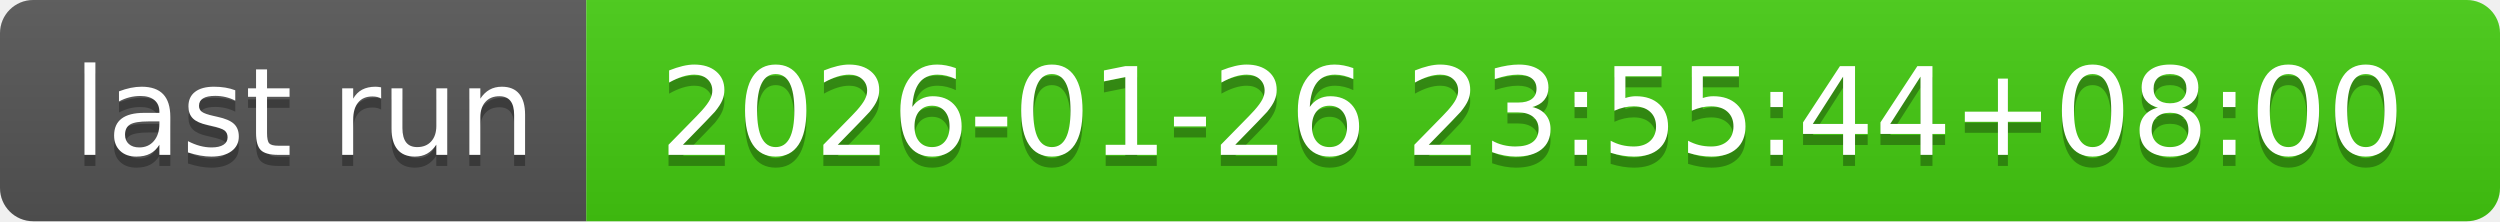
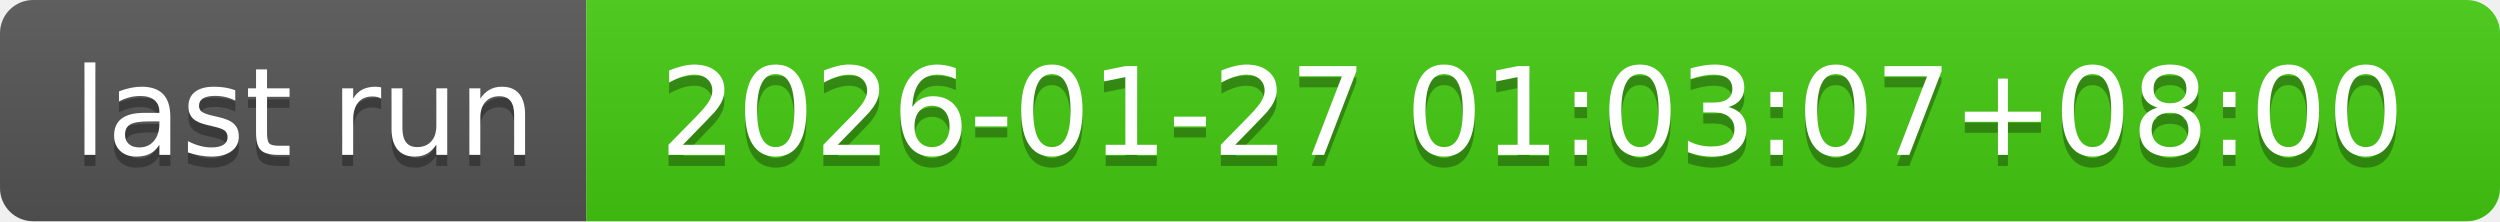
- <svg xmlns="http://www.w3.org/2000/svg" width="226" height="20" role="img" aria-label="last run: 2026-01-26 23:55:44+08:00">
+ <svg xmlns="http://www.w3.org/2000/svg" width="226" height="20" role="img" aria-label="last run: 2026-01-27 01:03:07+08:00">
  <linearGradient id="s" x2="0" y2="100%">
    <stop offset="0" stop-color="#bbb" stop-opacity=".1" />
    <stop offset="1" stop-opacity=".1" />
  </linearGradient>
  <clipPath id="r">
    <rect width="226" height="20" rx="3" fill="#fff" />
  </clipPath>
  <g clip-path="url(#r)">
    <rect width="53" height="20" fill="#555" />
    <rect x="53" width="173" height="20" fill="#4c1" />
    <rect width="226" height="20" fill="url(#s)" />
  </g>
  <g fill="#fff" text-anchor="middle" font-family="Verdana,Geneva,DejaVu Sans,sans-serif" text-rendering="geometricPrecision" font-size="110">
    <text aria-hidden="true" x="275" y="150" fill="#010101" fill-opacity=".3" transform="scale(.1)" textLength="430">last run</text>
    <text x="275" y="140" transform="scale(.1)" fill="#fff" textLength="430">last run</text>
-     <text aria-hidden="true" x="1385" y="150" fill="#010101" fill-opacity=".3" transform="scale(.1)" textLength="1630">2026-01-26 23:55:44+08:00</text>
-     <text x="1385" y="140" transform="scale(.1)" fill="#fff" textLength="1630">2026-01-26 23:55:44+08:00</text>
+     <text aria-hidden="true" x="1385" y="150" fill="#010101" fill-opacity=".3" transform="scale(.1)" textLength="1630">2026-01-27 01:03:07+08:00</text>
+     <text x="1385" y="140" transform="scale(.1)" fill="#fff" textLength="1630">2026-01-27 01:03:07+08:00</text>
  </g>
</svg>
